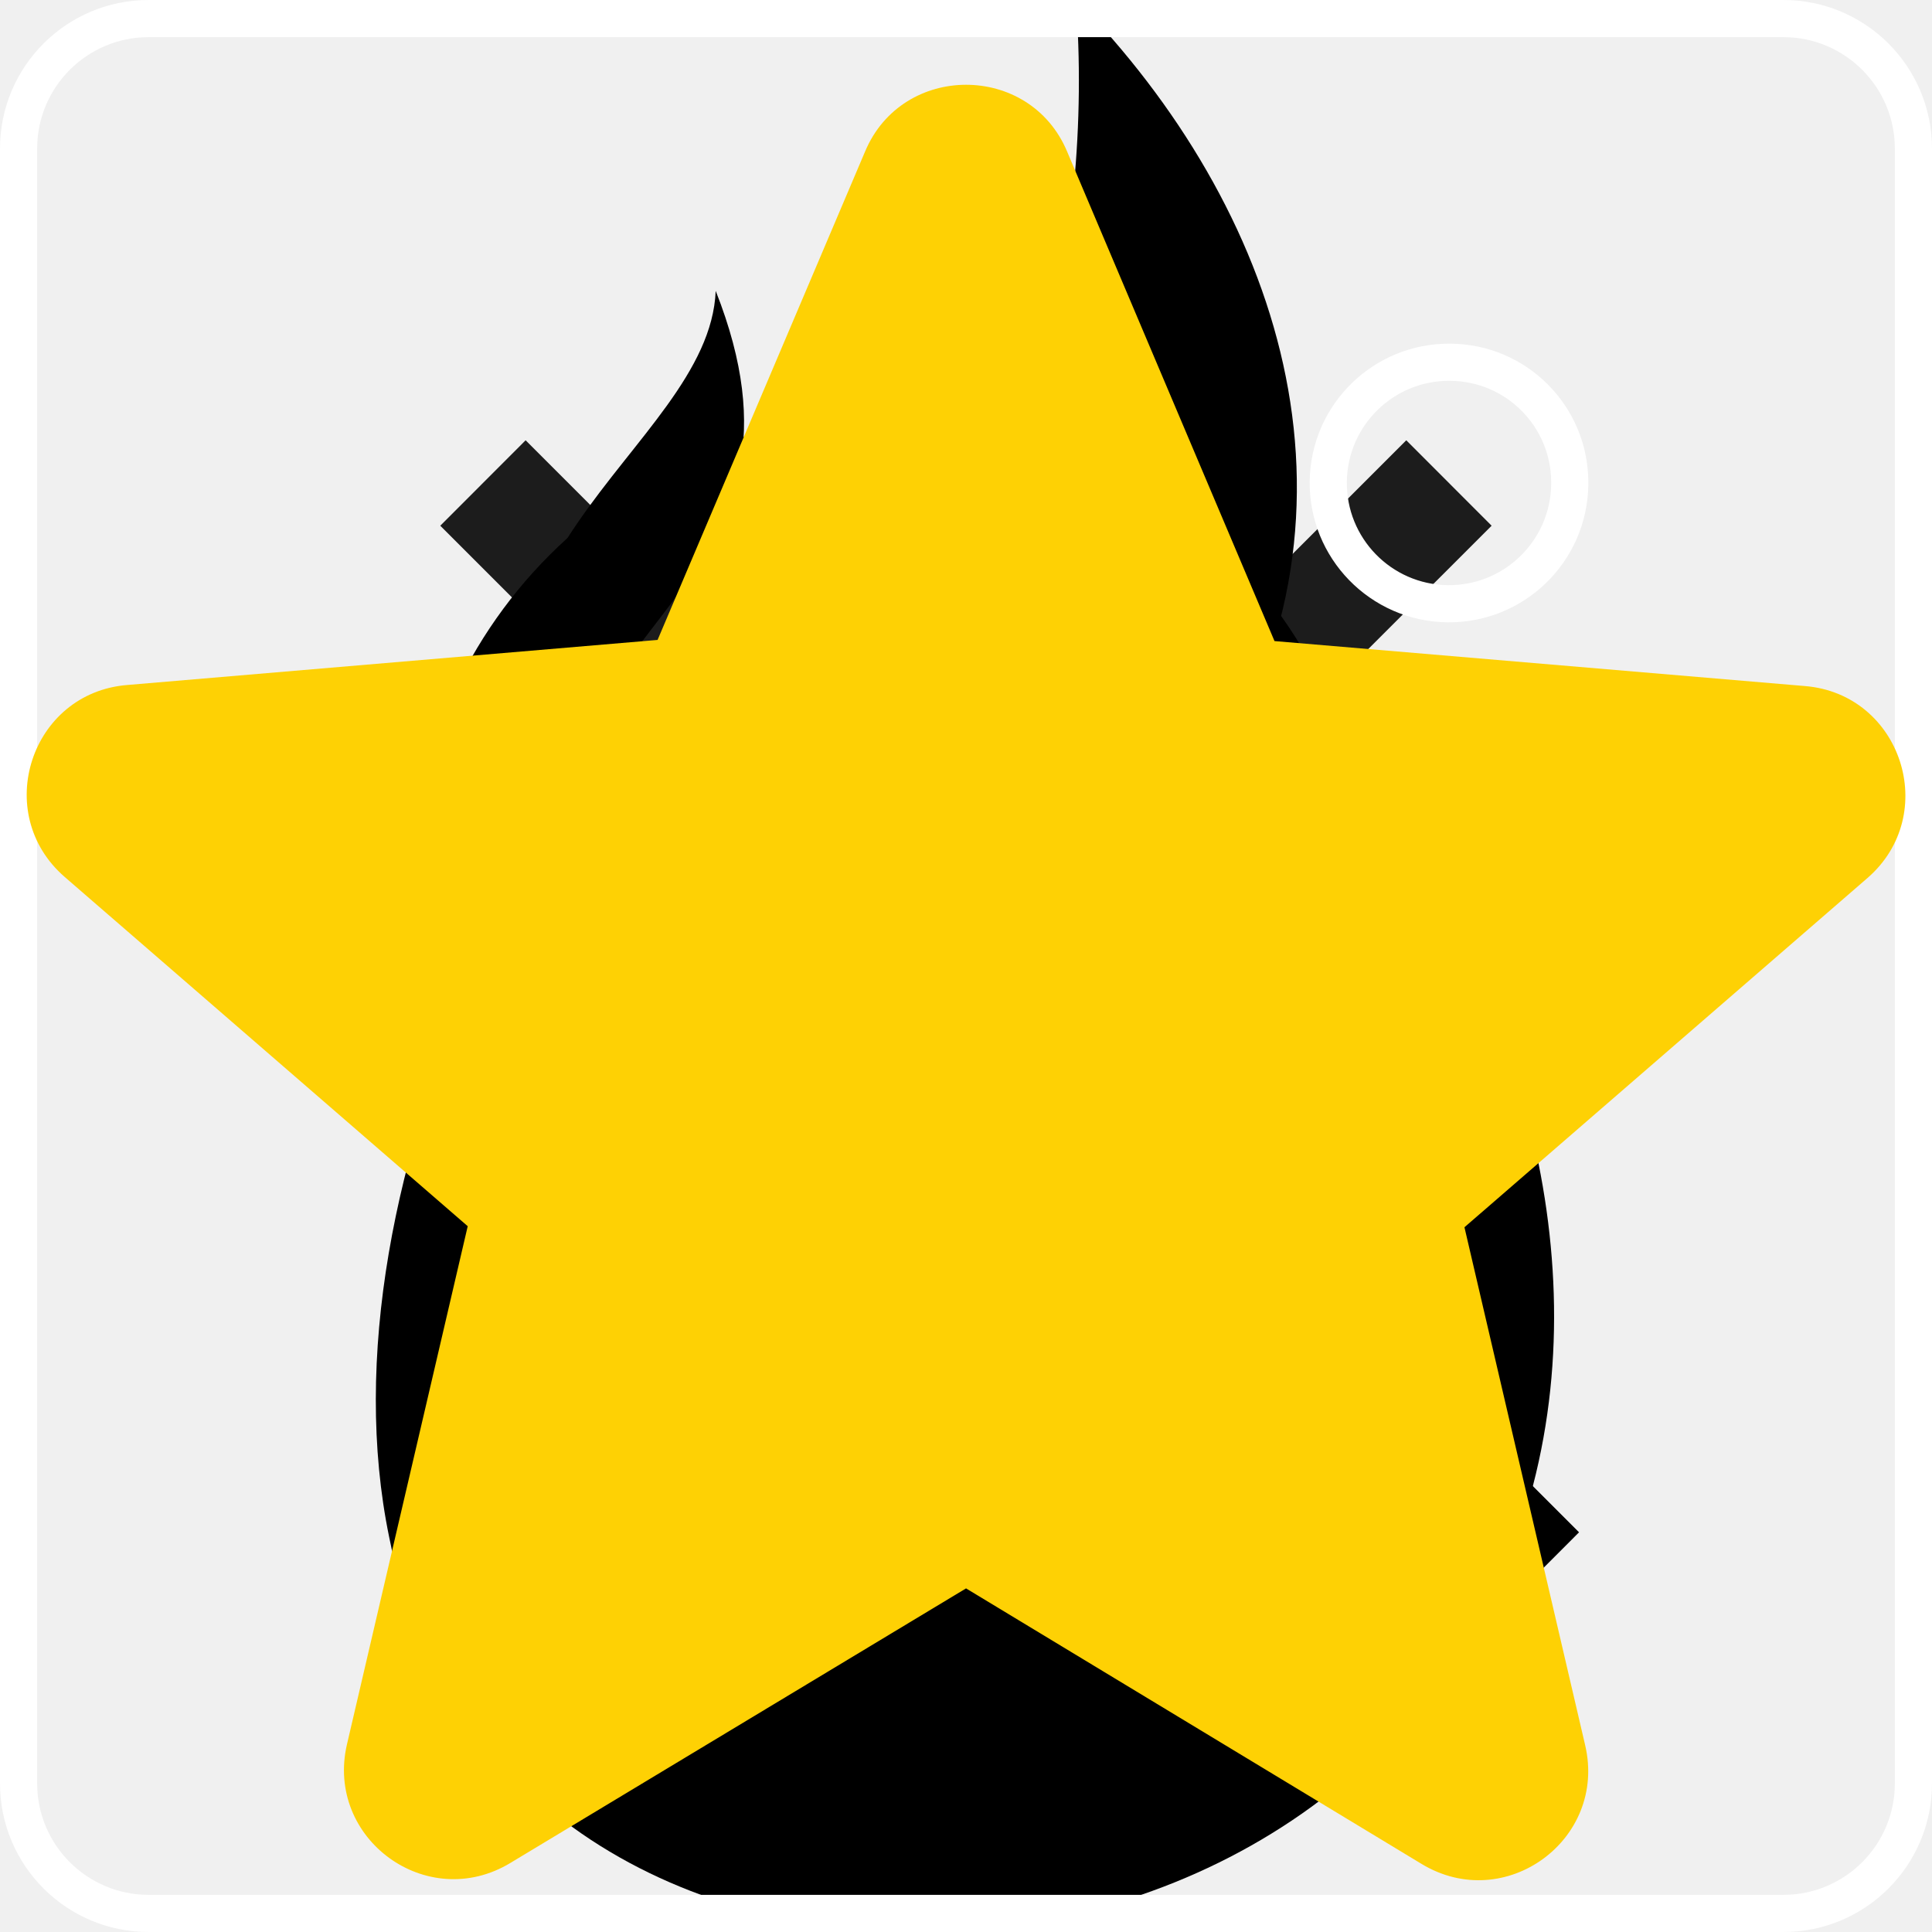
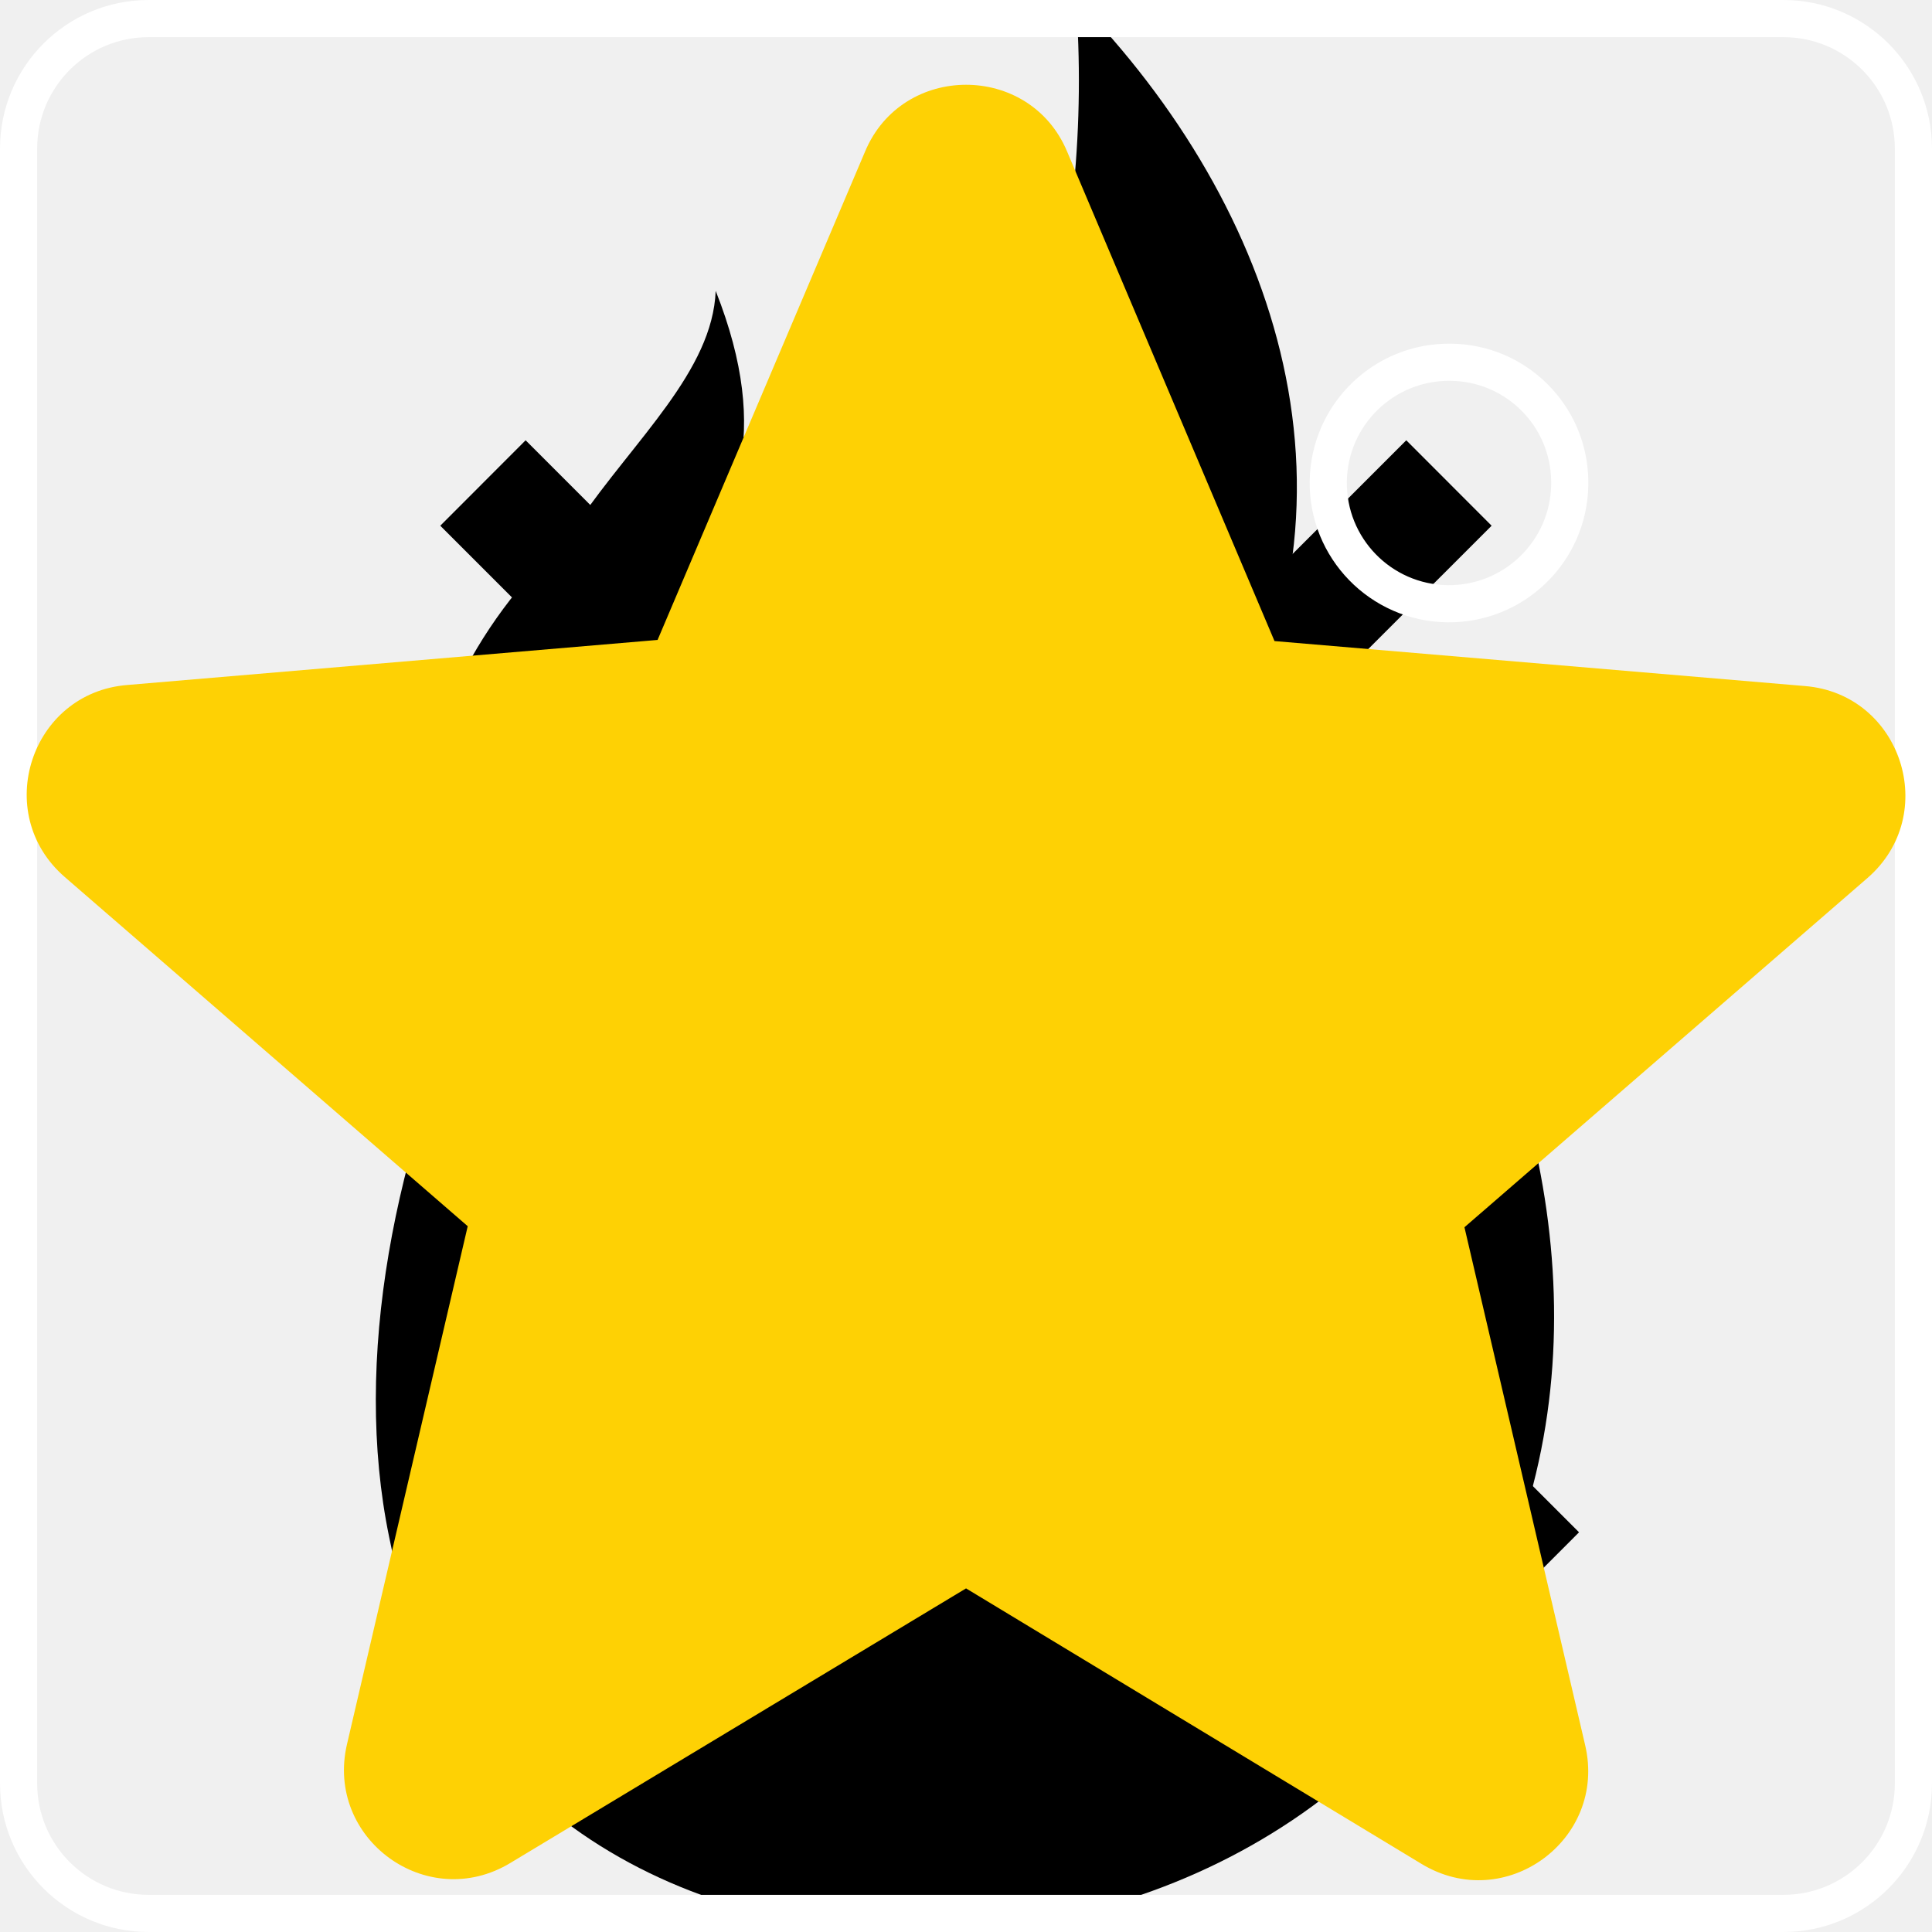
<svg xmlns="http://www.w3.org/2000/svg">
  <style>:root svg:not(:target){display:none}</style>
  <svg fill="none" id="icon-close" viewBox="0 0 18 18">
-     <path fill-rule="evenodd" clip-rule="evenodd" d="m8.999 9.795 4.101 4.103.797-.795L9.794 9l4.103-4.102-.795-.796-4.103 4.103-4.102-4.103-.795.796L8.203 9l-4.101 4.102.795.796 4.102-4.103Z" fill="#1C1C1C" />
+     <path fill-rule="evenodd" clip-rule="evenodd" d="m8.999 9.795 4.101 4.103.797-.795L9.794 9l4.103-4.102-.795-.796-4.103 4.103-4.102-4.103-.795.796L8.203 9l-4.101 4.102.795.796 4.102-4.103Z" fill="currentColor" />
  </svg>
  <svg fill="none" id="icon-fire" viewBox="0 0 22 36">
    <g clip-path="url(#icon-fire_0)" fill="currentColor">
      <path d="M2 17.798c.167 2.362.92 4.597 3.347 5.883-2.594-5.42-.778-10.925 3.347-13.202-.401.714-.987 2.244-.117 2.95 3.657-3.42 4.812-8.958 4.469-13.446 3.79 3.89 5.665 9.429 2.552 14.496-2.017 3.303.494 6.723 2.695-.118 2.72 3.538 4.494 8.605 3.272 13.32-2.963 10.747-19.322 11.1-21.314.958-.678-3.294.075-7.185 1.749-10.84Z" />
      <path d="M3.43 15.798C.57 10.488 6.218 8.403 6.336 5.42c2.142 5.42-2.92 6.017-2.904 10.378Z" />
    </g>
    <defs>
      <clipPath id="icon-fire_0">
        <path fill="currentColor" d="M0 0h22v36H0z" />
      </clipPath>
    </defs>
  </svg>
  <svg fill="none" id="icon-instagram" viewBox="0 0 52 52">
    <path d="M39.044 9.75a3.25 3.25 0 1 0 3.206 3.295v-.09a3.235 3.235 0 0 0-3.206-3.205ZM26 16.25a9.75 9.75 0 1 0 0 19.499 9.75 9.75 0 0 0 0-19.499Z" stroke="#fff" stroke-linecap="round" stroke-linejoin="round" />
    <rect x=".5" y=".5" width="51" height="51" rx="3.5" stroke="#fff" />
  </svg>
  <svg fill="none" id="icon-search" viewBox="0 0 26 26">
    <path d="M11.972 18.51a6.452 6.452 0 0 1-6.464-6.466 6.452 6.452 0 0 1 6.464-6.466 6.452 6.452 0 0 1 6.464 6.466 6.452 6.452 0 0 1-6.464 6.465Zm0-11.937a5.454 5.454 0 0 0-5.47 5.47 5.455 5.455 0 0 0 5.47 5.472 5.455 5.455 0 0 0 5.47-5.471 5.455 5.455 0 0 0-5.47-5.471Z" fill="#000" />
    <path d="m16.785 16.155 4.465 4.466-.703.704-4.465-4.466.703-.704Z" fill="#000" />
  </svg>
  <svg fill="none" id="icon-star" viewBox="0 0 22 21">
    <path d="m11 17.587 5.188 3.138c.95.575 2.113-.275 1.863-1.35l-1.375-5.9L21.263 9.5c.838-.725.388-2.1-.712-2.188L14.513 6.8l-2.362-5.575c-.425-1.013-1.875-1.013-2.3 0L7.488 6.787 1.451 7.3C.35 7.387-.1 8.762.738 9.487l4.588 3.976-1.375 5.9c-.25 1.075.912 1.925 1.862 1.35l5.188-3.126Z" fill="#FED104" />
  </svg>
</svg>
